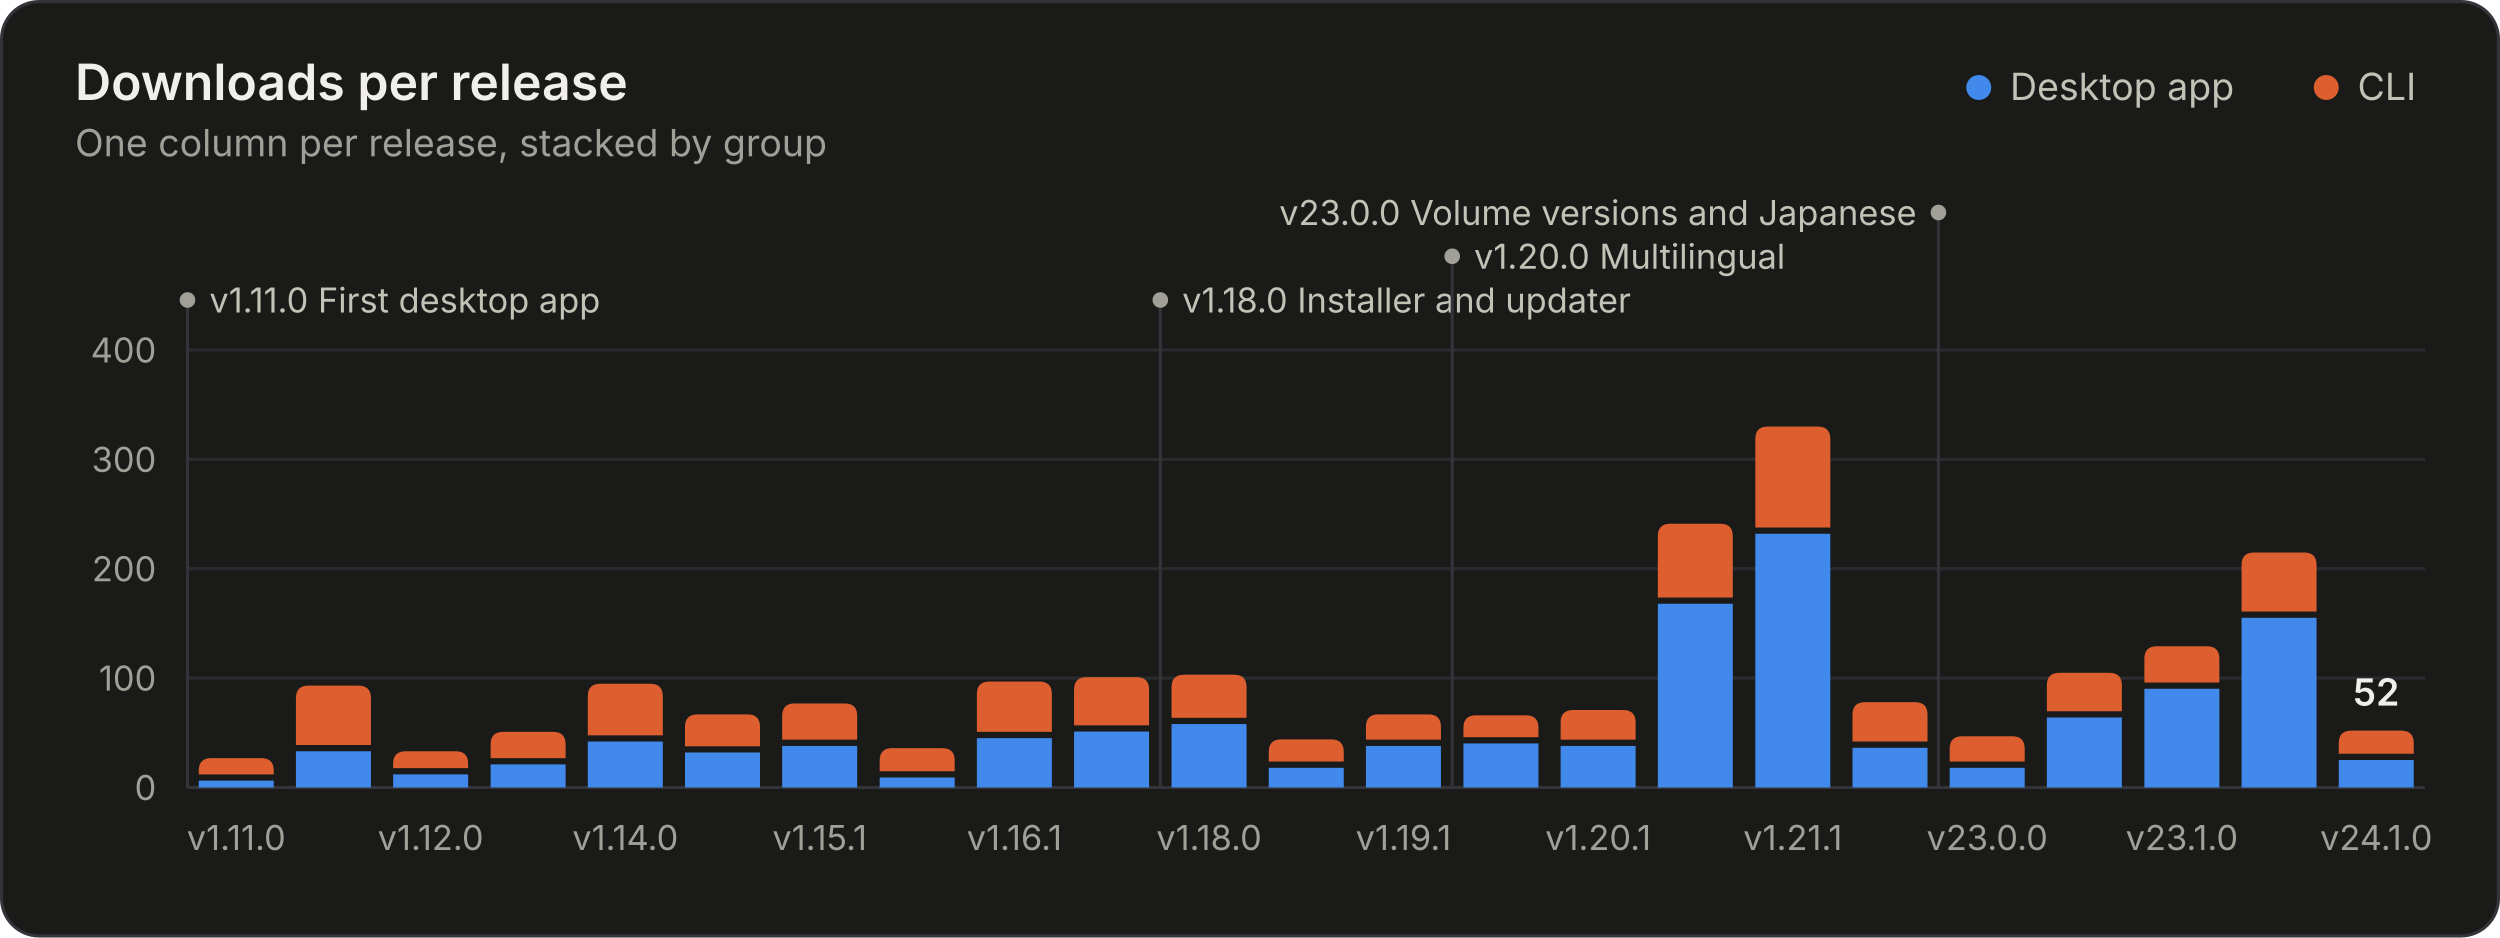
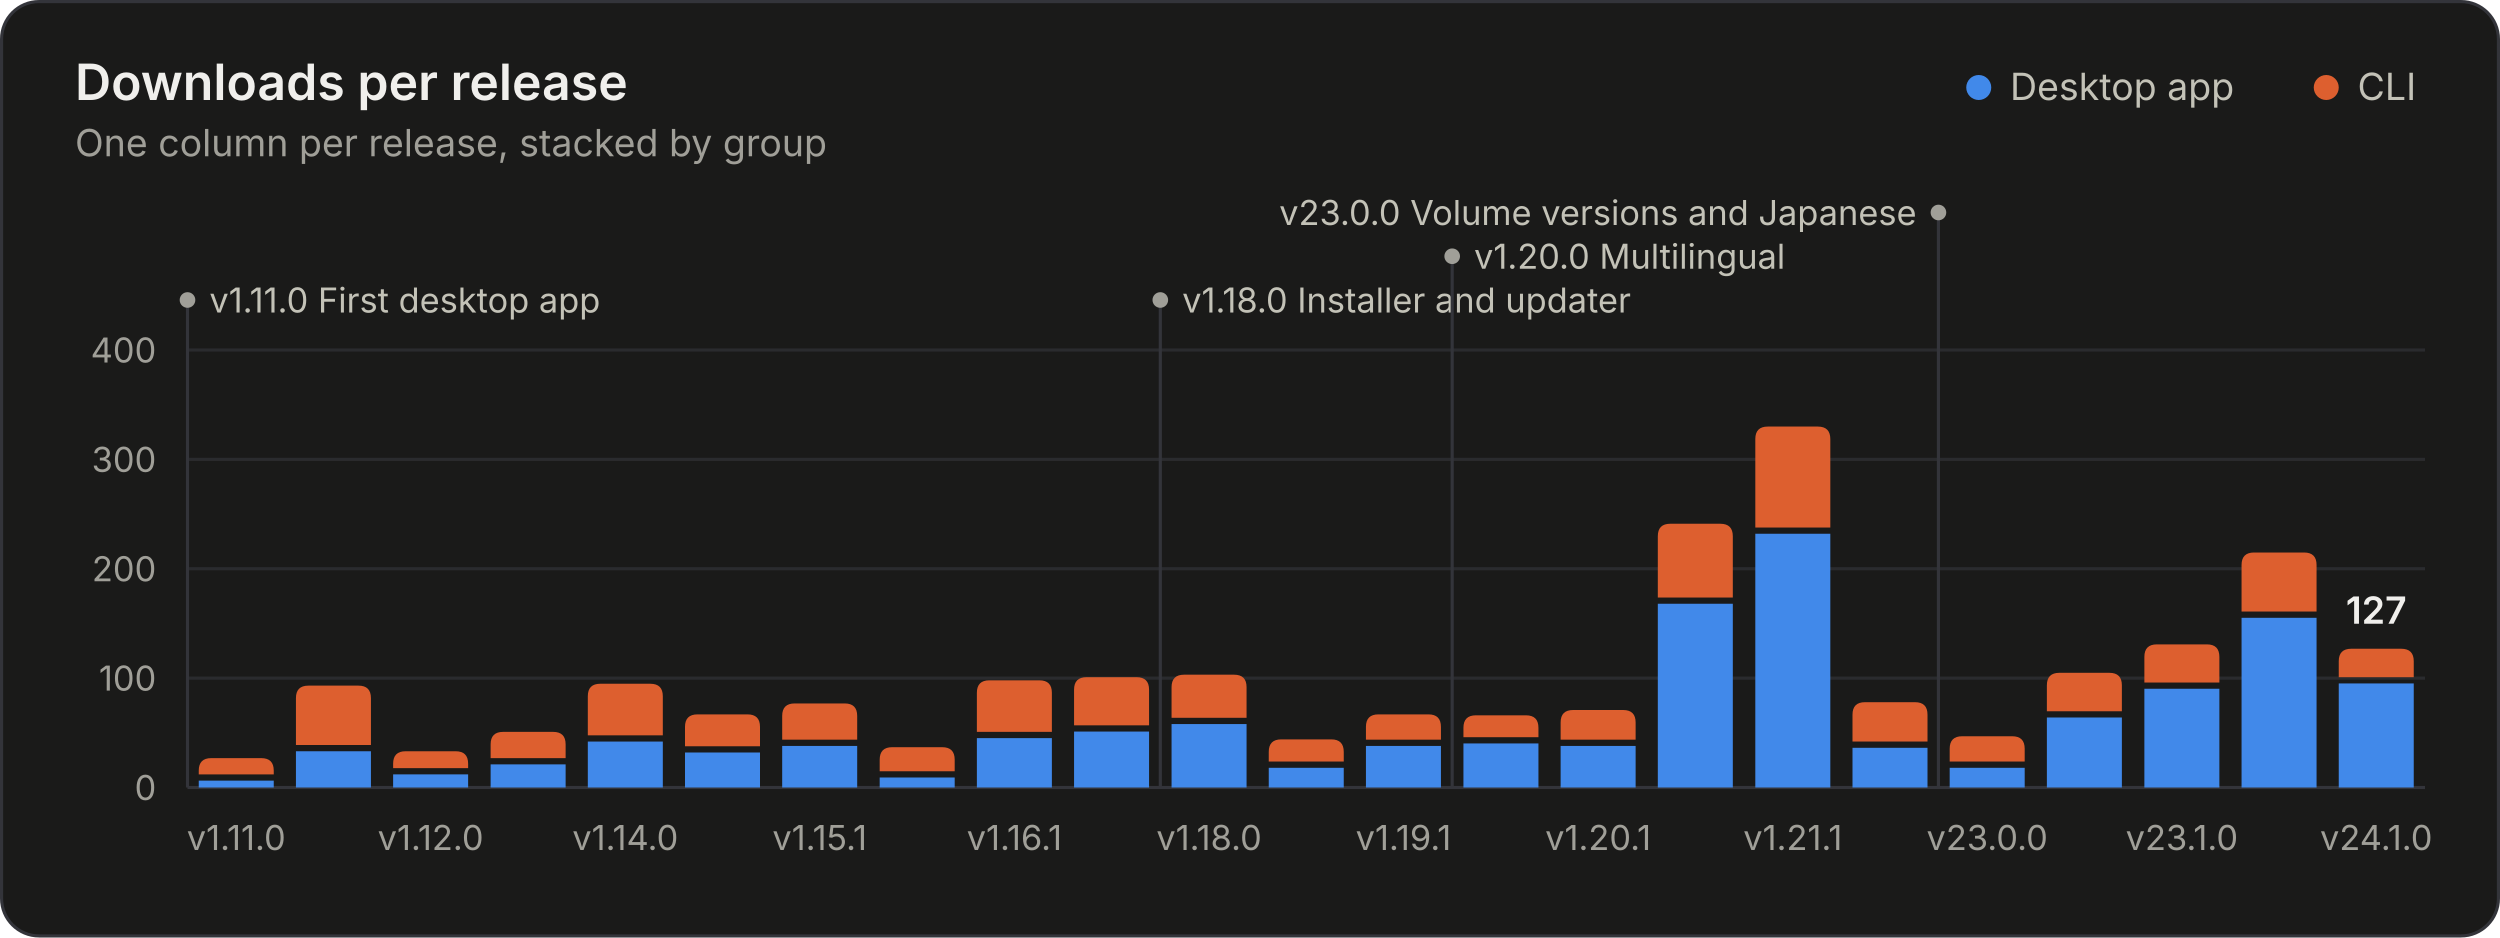
<svg xmlns="http://www.w3.org/2000/svg" width="800" height="300" viewBox="0 0 800 300" role="img" aria-labelledby="title desc">
  <style>.gs-rise{animation:gs-rise 1.1s ease-out backwards;transform-box:fill-box;transform-origin:bottom}@keyframes gs-rise{from{transform:scaleY(0)}to{transform:scaleY(1)}}.gs-fade{animation:gs-fade .5s ease-out backwards}@keyframes gs-fade{from{opacity:0}to{opacity:1}}@media (prefers-reduced-motion: reduce){.gs-rise,.gs-fade{animation:none!important}}</style>
  <rect x="0.5" y="0.5" width="799" height="299" rx="12" fill="#1a1a19" stroke="#33343a" />
  <g font-family="&quot;IBM Plex Sans&quot;, system-ui, -apple-system, &quot;Segoe UI&quot;, sans-serif" font-size="11" fill="#c3c2b7" style="font-variant-numeric:tabular-nums">
    <text x="24" y="32" fill="#f0efec" font-size="16" font-weight="600">Downloads per release</text>
    <text x="24.0" y="50.0" fill="#a09f98" font-size="12">One column per release, stacked by group</text>
    <circle cx="633.2" cy="28.0" r="4" fill="#4189ea" />
    <text x="643.2" y="32.0" fill="#c3c2b7" font-size="12">Desktop app</text>
    <circle cx="744.4" cy="28.0" r="4" fill="#dd5f2f" />
    <text x="754.4" y="32.0" fill="#c3c2b7" font-size="12">CLI</text>
    <line x1="60.0" x2="776.0" y1="252.0" y2="252.0" stroke="#33343a" />
    <text x="50.0" y="256.0" fill="#a09f98" text-anchor="end">0</text>
    <line x1="60.0" x2="776.0" y1="217.0" y2="217.0" stroke="#2a2b2e" />
    <text x="50.0" y="221.0" fill="#a09f98" text-anchor="end">100</text>
    <line x1="60.0" x2="776.0" y1="182.0" y2="182.0" stroke="#2a2b2e" />
    <text x="50.0" y="186.0" fill="#a09f98" text-anchor="end">200</text>
    <line x1="60.0" x2="776.0" y1="147.0" y2="147.0" stroke="#2a2b2e" />
    <text x="50.0" y="151.0" fill="#a09f98" text-anchor="end">300</text>
    <line x1="60.0" x2="776.0" y1="112.0" y2="112.0" stroke="#2a2b2e" />
    <text x="50.0" y="116.0" fill="#a09f98" text-anchor="end">400</text>
    <g class="gs-fade" style="animation-delay:1600ms">
      <line x1="60.0" x2="60.0" y1="96.0" y2="252.0" stroke="#33343a" stroke-width="1" />
      <circle cx="60.0" cy="96.0" r="2.5" fill="#a09f98" />
      <text x="67.0" y="100.0" fill="#c3c2b7">v1.11.0 First desktop app</text>
      <line x1="371.3" x2="371.3" y1="96.0" y2="252.0" stroke="#33343a" stroke-width="1" />
      <circle cx="371.3" cy="96.0" r="2.5" fill="#a09f98" />
      <text x="378.3" y="100.0" fill="#c3c2b7">v1.18.0 Installer and updater</text>
      <line x1="464.7" x2="464.7" y1="82.0" y2="252.0" stroke="#33343a" stroke-width="1" />
      <circle cx="464.7" cy="82.0" r="2.5" fill="#a09f98" />
      <text x="471.7" y="86.0" fill="#c3c2b7">v1.20.0 Multilingual</text>
      <line x1="620.3" x2="620.3" y1="68.0" y2="252.0" stroke="#33343a" stroke-width="1" />
      <circle cx="620.3" cy="68.0" r="2.5" fill="#a09f98" />
      <text x="613.3" y="72.0" fill="#c3c2b7" text-anchor="end">v23.0.0 Volume versions and Japanese</text>
    </g>
    <g class="gs-rise">
      <path d="M63.6 252.0V249.8H87.6V252.0Z" fill="#4189ea" />
      <path d="M63.6 247.8V246.6Q63.6 242.6 67.6 242.6H83.6Q87.6 242.6 87.6 246.6V247.8Z" fill="#dd5f2f" />
    </g>
    <g class="gs-rise" style="animation-delay:22ms">
      <path d="M94.7 252.0V240.4H118.7V252.0Z" fill="#4189ea" />
      <path d="M94.7 238.4V223.4Q94.7 219.4 98.7 219.4H114.7Q118.7 219.4 118.7 223.4V238.4Z" fill="#dd5f2f" />
    </g>
    <g class="gs-rise" style="animation-delay:43ms">
      <path d="M125.8 252.0V247.8H149.8V252.0Z" fill="#4189ea" />
      <path d="M125.8 245.8V244.4Q125.8 240.4 129.8 240.4H145.8Q149.8 240.4 149.8 244.4V245.8Z" fill="#dd5f2f" />
    </g>
    <g class="gs-rise" style="animation-delay:65ms">
      <path d="M157.0 252.0V244.6H181.0V252.0Z" fill="#4189ea" />
      <path d="M157.0 242.6V238.2Q157.0 234.2 161.0 234.2H177.0Q181.0 234.2 181.0 238.2V242.6Z" fill="#dd5f2f" />
    </g>
    <g class="gs-rise" style="animation-delay:87ms">
      <path d="M188.1 252.0V237.3H212.1V252.0Z" fill="#4189ea" />
      <path d="M188.1 235.3V222.8Q188.1 218.8 192.1 218.8H208.1Q212.1 218.8 212.1 222.8V235.3Z" fill="#dd5f2f" />
    </g>
    <g class="gs-rise" style="animation-delay:109ms">
      <path d="M219.2 252.0V240.8H243.2V252.0Z" fill="#4189ea" />
      <path d="M219.2 238.8V232.6Q219.2 228.6 223.2 228.6H239.2Q243.2 228.6 243.2 232.6V238.8Z" fill="#dd5f2f" />
    </g>
    <g class="gs-rise" style="animation-delay:130ms">
      <path d="M250.3 252.0V238.7H274.3V252.0Z" fill="#4189ea" />
      <path d="M250.3 236.7V229.1Q250.3 225.1 254.3 225.1H270.3Q274.3 225.1 274.3 229.1V236.7Z" fill="#dd5f2f" />
    </g>
    <g class="gs-rise" style="animation-delay:152ms">
      <path d="M281.5 252.0V248.8H305.5V252.0Z" fill="#4189ea" />
-       <path d="M281.5 246.8V243.4Q281.5 239.4 285.5 239.4H301.5Q305.5 239.4 305.5 243.4V246.8Z" fill="#dd5f2f" />
+       <path d="M281.5 246.8V243.1Q281.5 239.1 285.5 239.1H301.5Q305.5 239.1 305.5 243.1V246.8Z" fill="#dd5f2f" />
    </g>
    <g class="gs-rise" style="animation-delay:174ms">
      <path d="M312.6 252.0V236.2H336.6V252.0Z" fill="#4189ea" />
-       <path d="M312.6 234.2V222.1Q312.6 218.1 316.6 218.1H332.6Q336.6 218.1 336.6 222.1V234.2Z" fill="#dd5f2f" />
+       <path d="M312.6 234.2V221.7Q312.6 217.7 316.6 217.7H332.6Q336.6 217.7 336.6 221.7V234.2Z" fill="#dd5f2f" />
    </g>
    <g class="gs-rise" style="animation-delay:196ms">
      <path d="M343.7 252.0V234.1H367.7V252.0Z" fill="#4189ea" />
      <path d="M343.7 232.1V220.7Q343.7 216.7 347.7 216.7H363.7Q367.7 216.7 367.7 220.7V232.1Z" fill="#dd5f2f" />
    </g>
    <g class="gs-rise" style="animation-delay:217ms">
      <path d="M374.9 252.0V231.7H398.9V252.0Z" fill="#4189ea" />
      <path d="M374.9 229.7V219.9Q374.9 215.9 378.9 215.9H394.9Q398.9 215.9 398.9 219.9V229.7Z" fill="#dd5f2f" />
    </g>
    <g class="gs-rise" style="animation-delay:239ms">
      <path d="M406.0 252.0V245.7H430.0V252.0Z" fill="#4189ea" />
      <path d="M406.0 243.7V240.6Q406.0 236.6 410.0 236.6H426.0Q430.0 236.6 430.0 240.6V243.7Z" fill="#dd5f2f" />
    </g>
    <g class="gs-rise" style="animation-delay:261ms">
      <path d="M437.1 252.0V238.7H461.1V252.0Z" fill="#4189ea" />
      <path d="M437.1 236.7V232.6Q437.1 228.6 441.1 228.6H457.1Q461.1 228.6 461.1 232.6V236.7Z" fill="#dd5f2f" />
    </g>
    <g class="gs-rise" style="animation-delay:283ms">
      <path d="M468.3 252.0V237.9H492.3V252.0Z" fill="#4189ea" />
      <path d="M468.3 235.9V232.9Q468.3 228.9 472.3 228.9H488.3Q492.3 228.9 492.3 232.9V235.9Z" fill="#dd5f2f" />
    </g>
    <g class="gs-rise" style="animation-delay:304ms">
      <path d="M499.4 252.0V238.7H523.4V252.0Z" fill="#4189ea" />
      <path d="M499.4 236.7V231.2Q499.4 227.2 503.4 227.2H519.4Q523.4 227.2 523.4 231.2V236.7Z" fill="#dd5f2f" />
    </g>
    <g class="gs-rise" style="animation-delay:326ms">
      <path d="M530.5 252.0V193.2H554.5V252.0Z" fill="#4189ea" />
      <path d="M530.5 191.2V171.6Q530.5 167.6 534.5 167.6H550.5Q554.5 167.6 554.5 171.6V191.2Z" fill="#dd5f2f" />
    </g>
    <g class="gs-rise" style="animation-delay:348ms">
      <path d="M561.7 252.0V170.8H585.7V252.0Z" fill="#4189ea" />
      <path d="M561.7 168.8V140.5Q561.7 136.5 565.7 136.5H581.7Q585.7 136.5 585.7 140.5V168.8Z" fill="#dd5f2f" />
    </g>
    <g class="gs-rise" style="animation-delay:370ms">
      <path d="M592.8 252.0V239.3H616.8V252.0Z" fill="#4189ea" />
      <path d="M592.8 237.3V228.7Q592.8 224.7 596.8 224.7H612.8Q616.8 224.7 616.8 228.7V237.3Z" fill="#dd5f2f" />
    </g>
    <g class="gs-rise" style="animation-delay:391ms">
      <path d="M623.9 252.0V245.7H647.9V252.0Z" fill="#4189ea" />
      <path d="M623.9 243.7V239.6Q623.9 235.6 627.9 235.6H643.9Q647.9 235.6 647.9 239.6V243.7Z" fill="#dd5f2f" />
    </g>
    <g class="gs-rise" style="animation-delay:413ms">
      <path d="M655.0 252.0V229.6H679.0V252.0Z" fill="#4189ea" />
      <path d="M655.0 227.6V219.3Q655.0 215.3 659.0 215.3H675.0Q679.0 215.3 679.0 219.3V227.6Z" fill="#dd5f2f" />
    </g>
    <g class="gs-rise" style="animation-delay:435ms">
      <path d="M686.2 252.0V220.4H710.2V252.0Z" fill="#4189ea" />
-       <path d="M686.2 218.4V210.8Q686.2 206.8 690.2 206.8H706.2Q710.2 206.8 710.2 210.8V218.4Z" fill="#dd5f2f" />
+       <path d="M686.2 218.4V210.2Q686.2 206.2 690.2 206.2H706.2Q710.2 206.2 710.2 210.2V218.4Z" fill="#dd5f2f" />
    </g>
    <g class="gs-rise" style="animation-delay:457ms">
      <path d="M717.3 252.0V197.7H741.3V252.0Z" fill="#4189ea" />
      <path d="M717.3 195.7V180.8Q717.3 176.8 721.3 176.8H737.3Q741.3 176.8 741.3 180.8V195.7Z" fill="#dd5f2f" />
    </g>
    <g class="gs-rise" style="animation-delay:478ms">
-       <path d="M748.4 252.0V243.2H772.4V252.0Z" fill="#4189ea" />
-       <path d="M748.4 241.2V237.8Q748.4 233.8 752.4 233.8H768.4Q772.4 233.8 772.4 237.8V241.2Z" fill="#dd5f2f" />
+       <path d="M748.4 252.0V218.7H772.4V252.0Z" fill="#4189ea" />
+       <path d="M748.4 216.7V211.6Q748.4 207.6 752.4 207.6H768.4Q772.4 207.6 772.4 211.6V216.7Z" fill="#dd5f2f" />
    </g>
    <g class="gs-fade" style="animation-delay:1600ms">
-       <text x="760.4" y="225.8" fill="#f0efec" text-anchor="middle" font-size="12" font-weight="600">52</text>
+       <text x="760.4" y="199.6" fill="#f0efec" text-anchor="middle" font-size="12" font-weight="600">127</text>
    </g>
    <text x="75.6" y="272.0" fill="#a09f98" text-anchor="middle">v1.11.0</text>
    <text x="137.8" y="272.0" fill="#a09f98" text-anchor="middle">v1.12.0</text>
    <text x="200.1" y="272.0" fill="#a09f98" text-anchor="middle">v1.14.0</text>
    <text x="262.3" y="272.0" fill="#a09f98" text-anchor="middle">v1.15.1</text>
    <text x="324.6" y="272.0" fill="#a09f98" text-anchor="middle">v1.16.1</text>
    <text x="386.9" y="272.0" fill="#a09f98" text-anchor="middle">v1.18.0</text>
    <text x="449.1" y="272.0" fill="#a09f98" text-anchor="middle">v1.19.1</text>
    <text x="511.4" y="272.0" fill="#a09f98" text-anchor="middle">v1.20.1</text>
    <text x="573.7" y="272.0" fill="#a09f98" text-anchor="middle">v1.21.1</text>
    <text x="635.9" y="272.0" fill="#a09f98" text-anchor="middle">v23.0.0</text>
    <text x="698.2" y="272.0" fill="#a09f98" text-anchor="middle">v23.1.0</text>
    <text x="760.4" y="272.0" fill="#a09f98" text-anchor="middle">v24.1.0</text>
  </g>
</svg>
